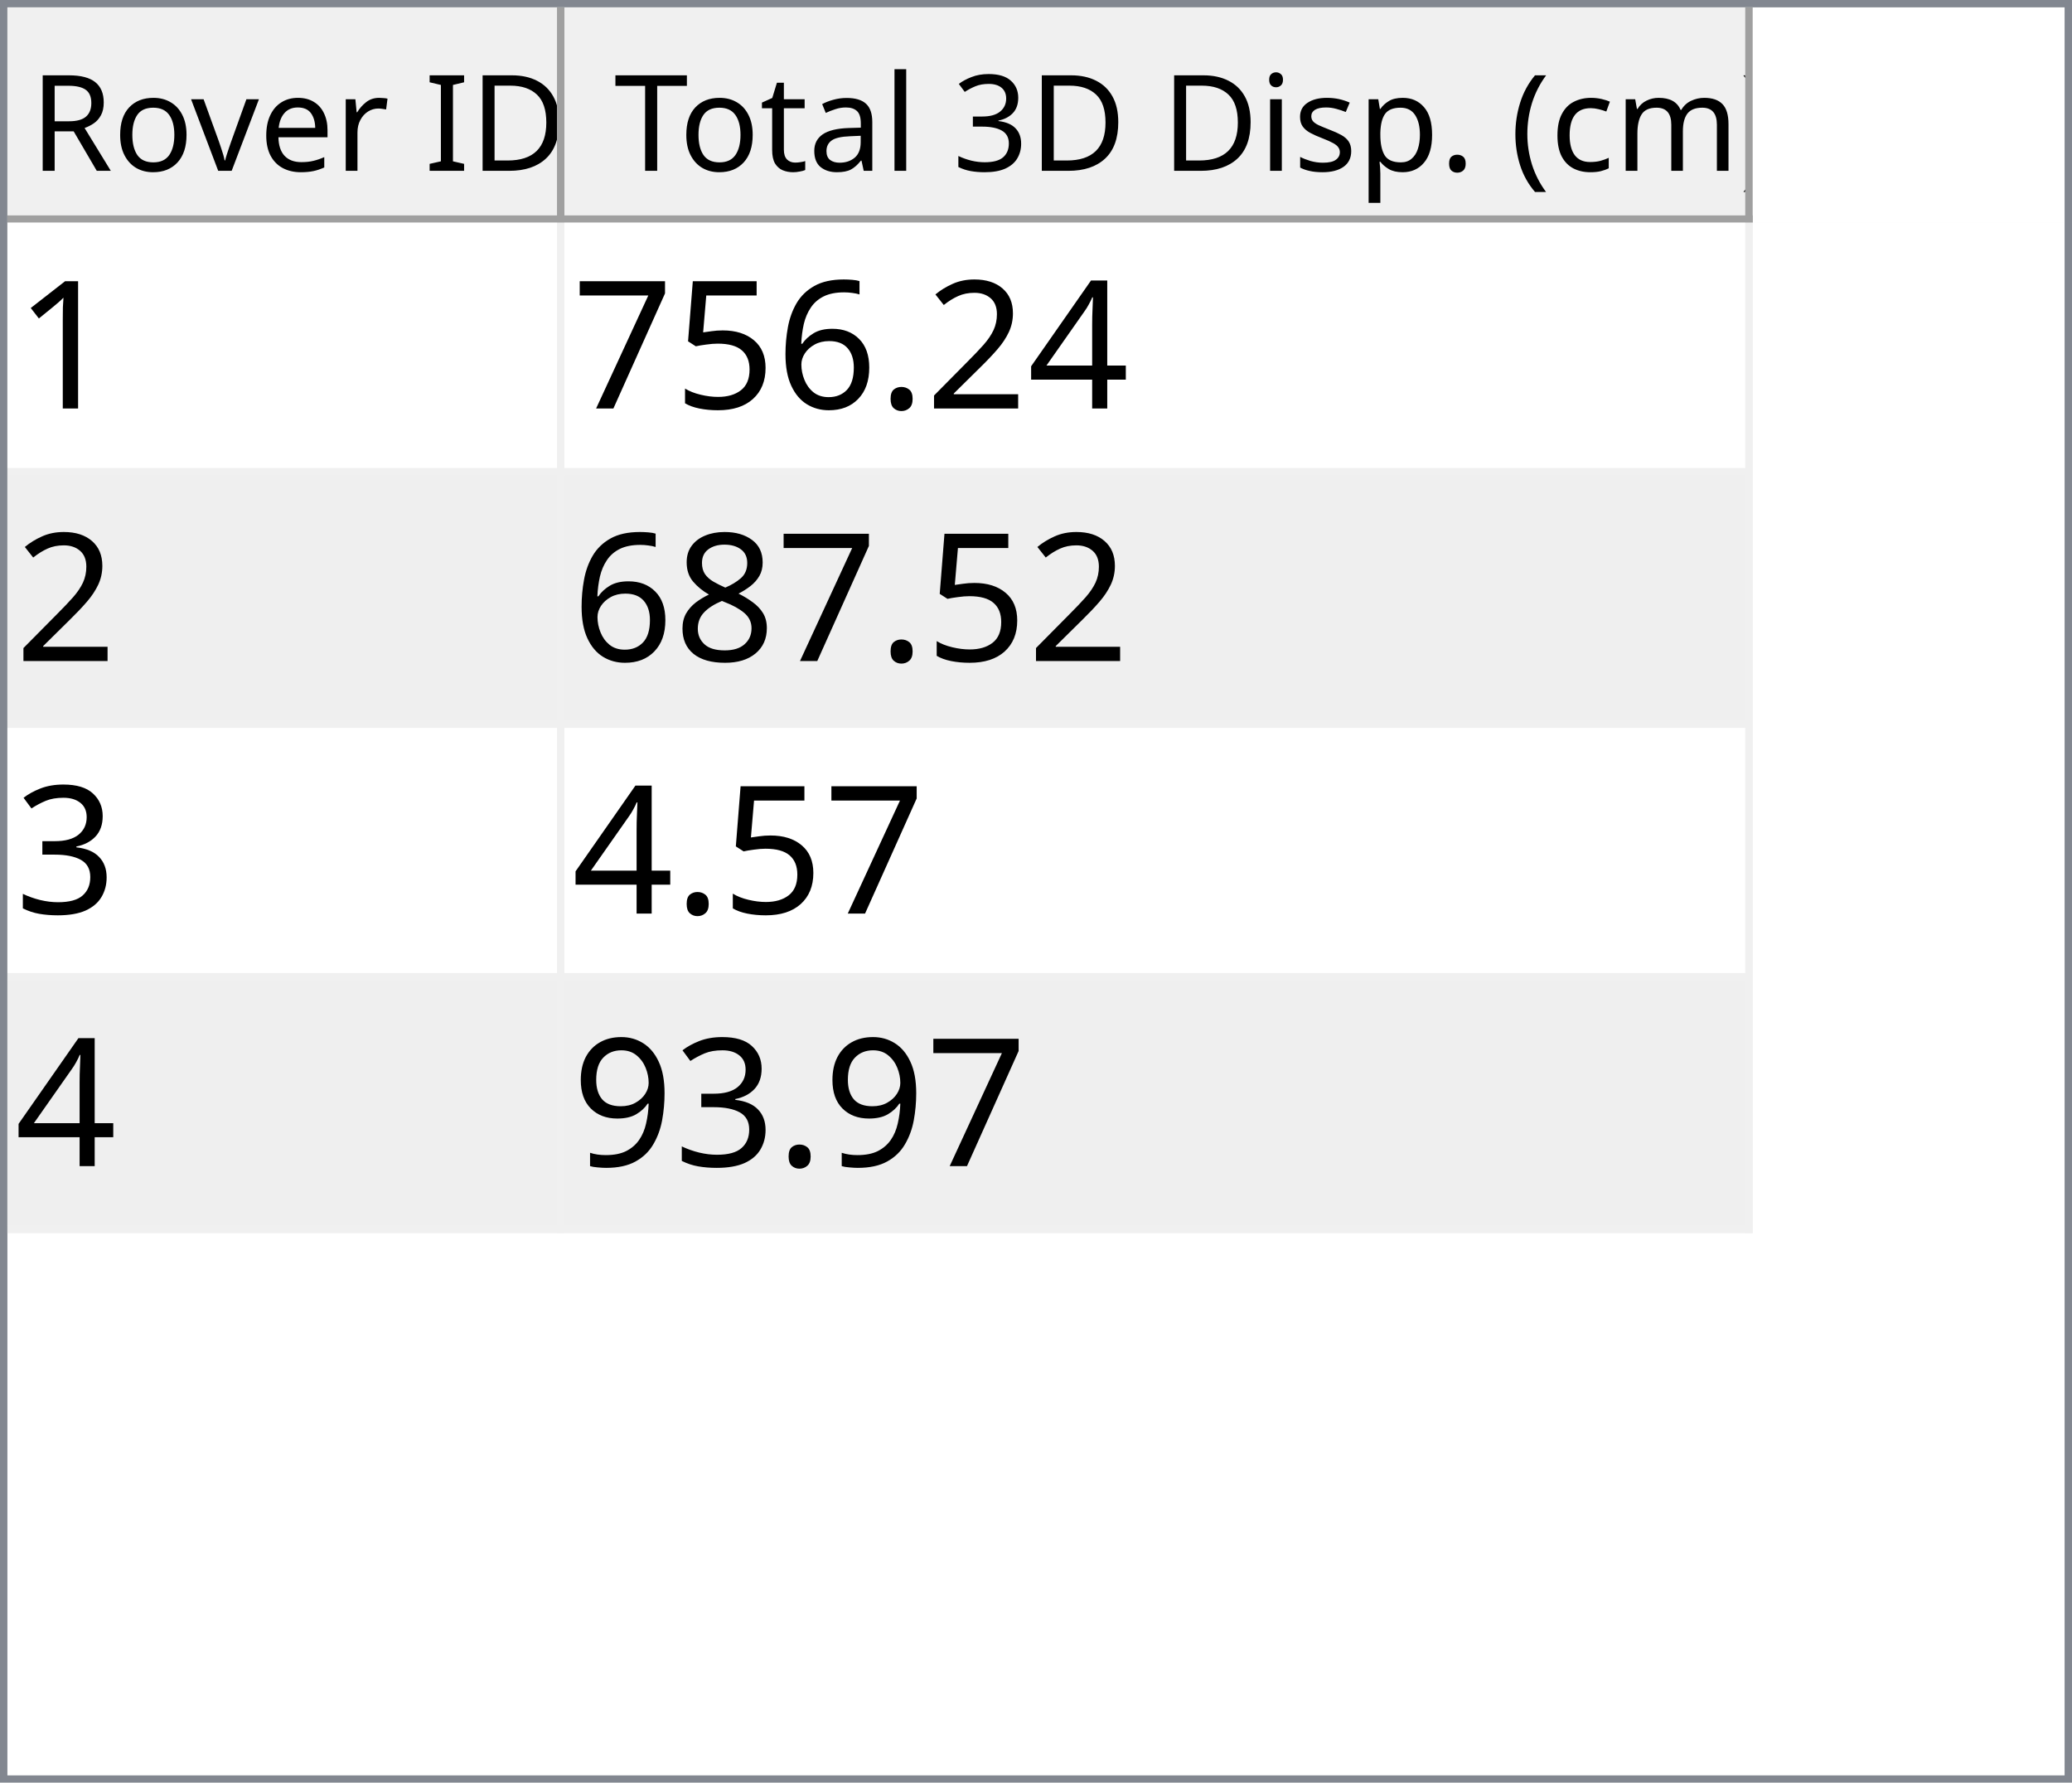
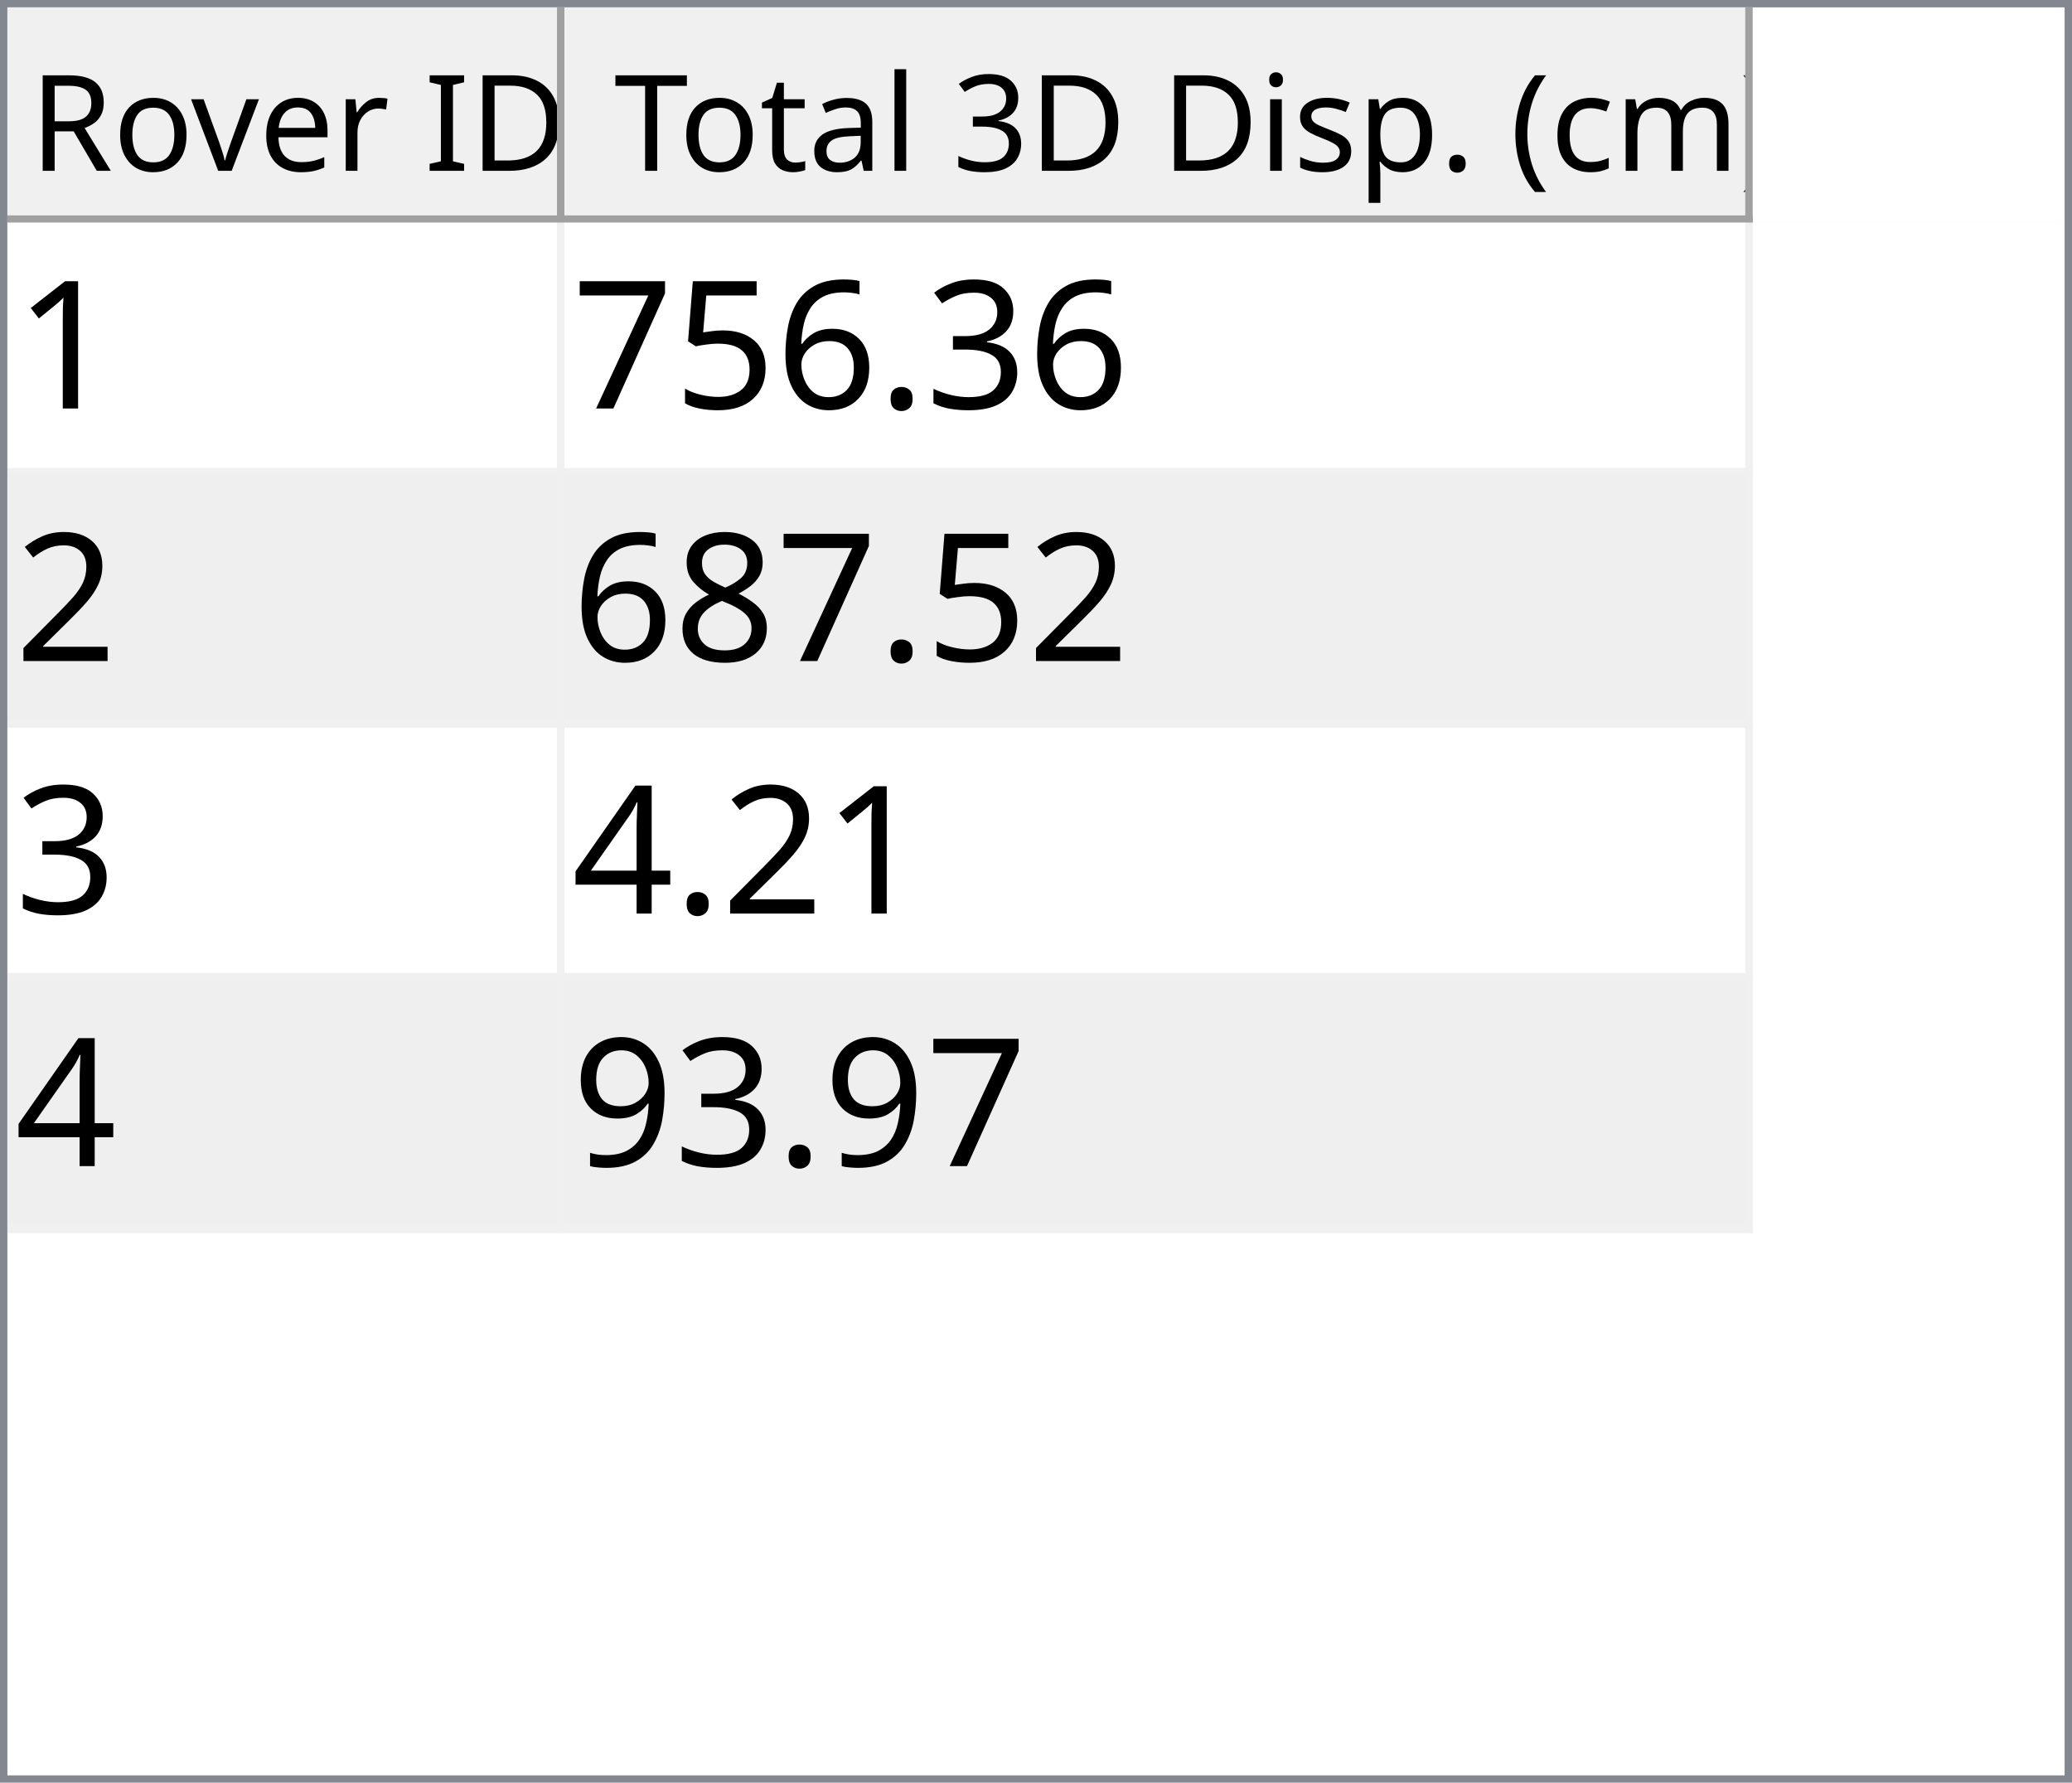
<svg xmlns="http://www.w3.org/2000/svg" style="fill-opacity:1; color-rendering:auto; color-interpolation:auto; text-rendering:auto; stroke:black; stroke-linecap:square; stroke-miterlimit:10; shape-rendering:auto; stroke-opacity:1; fill:black; stroke-dasharray:none; font-weight:normal; stroke-width:1; font-family:'Dialog'; font-style:normal; stroke-linejoin:miter; font-size:12px; stroke-dashoffset:0; image-rendering:auto;" width="279" height="240">
  <defs id="genericDefs" />
  <g>
    <defs id="defs1">
      <clipPath clipPathUnits="userSpaceOnUse" id="clipPath1">
        <path d="M0 0 L279 0 L279 240 L0 240 L0 0 Z" />
      </clipPath>
      <clipPath clipPathUnits="userSpaceOnUse" id="clipPath2">
        <path d="M0 0 L0 240 L279 240 L279 0 Z" />
      </clipPath>
      <clipPath clipPathUnits="userSpaceOnUse" id="clipPath3">
        <path d="M0 0 L0 29 L277 29 L277 0 Z" />
      </clipPath>
      <clipPath clipPathUnits="userSpaceOnUse" id="clipPath4">
        <path d="M0 0 L0 29 L75 29 L75 0 Z" />
      </clipPath>
      <clipPath clipPathUnits="userSpaceOnUse" id="clipPath5">
        <path d="M1 1 L1 28 L74 28 L74 1 Z" />
      </clipPath>
      <clipPath clipPathUnits="userSpaceOnUse" id="clipPath6">
        <path d="M0 0 L0 27 L73 27 L73 0 Z" />
      </clipPath>
      <clipPath clipPathUnits="userSpaceOnUse" id="clipPath7">
        <path d="M-0.5 -0.5 L-0.5 28.5 L74.5 28.5 L74.5 -0.5 Z" />
      </clipPath>
      <clipPath clipPathUnits="userSpaceOnUse" id="clipPath8">
        <path d="M0 0 L0 29 L160 29 L160 0 Z" />
      </clipPath>
      <clipPath clipPathUnits="userSpaceOnUse" id="clipPath9">
        <path d="M1 1 L1 28 L159 28 L159 1 Z" />
      </clipPath>
      <clipPath clipPathUnits="userSpaceOnUse" id="clipPath10">
        <path d="M0 0 L0 27 L158 27 L158 0 Z" />
      </clipPath>
      <clipPath clipPathUnits="userSpaceOnUse" id="clipPath11">
        <path d="M-0.5 -0.5 L-0.5 28.5 L159.5 28.5 L159.5 -0.5 Z" />
      </clipPath>
      <clipPath clipPathUnits="userSpaceOnUse" id="clipPath12">
        <path d="M0 0 L0 209 L277 209 L277 0 Z" />
      </clipPath>
      <clipPath clipPathUnits="userSpaceOnUse" id="clipPath13">
        <path d="M0 0 L0 136 L235 136 L235 0 Z" />
      </clipPath>
      <clipPath clipPathUnits="userSpaceOnUse" id="clipPath14">
        <path d="M-0.5 -0.5 L-0.5 135.5 L234.5 135.5 L234.5 -0.5 Z" />
      </clipPath>
      <clipPath clipPathUnits="userSpaceOnUse" id="clipPath15">
        <path d="M0 0 L0 33 L74 33 L74 0 Z" />
      </clipPath>
      <clipPath clipPathUnits="userSpaceOnUse" id="clipPath16">
        <path d="M0 0 L0 33 L159 33 L159 0 Z" />
      </clipPath>
      <font horiz-adv-x="64.551" id="font1">
        <font-face ascent="107.91" descent="25.098" units-per-em="100" style="font-style:normal; font-family:Segoe UI; font-weight:normal;" />
        <missing-glyph horiz-adv-x="64.551" d="M8.109 0 L8.109 68.266 L56.453 68.266 L56.453 0 L8.109 0 ZM15.328 7.234 L49.219 7.234 L49.219 61.031 L15.328 61.031 L15.328 7.234 Z" />
        <glyph unicode="D" horiz-adv-x="70.117" d="M9.188 0 L9.188 70.016 L28.516 70.016 Q65.531 70.016 65.531 35.891 Q65.531 19.672 55.25 9.836 Q44.969 0 27.734 0 L9.188 0 ZM17.391 62.594 L17.391 7.422 L27.828 7.422 Q41.609 7.422 49.273 14.797 Q56.938 22.172 56.938 35.688 Q56.938 62.594 28.328 62.594 L17.391 62.594 Z" />
        <glyph unicode="I" horiz-adv-x="26.611" d="M17.391 0 L9.188 0 L9.188 70.016 L17.391 70.016 L17.391 0 Z" />
        <glyph unicode=" " horiz-adv-x="27.393" d="" />
        <glyph unicode="r" horiz-adv-x="34.766" d="M34.188 41.891 Q32.078 43.5 28.125 43.5 Q23 43.5 19.555 38.672 Q16.109 33.844 16.109 25.484 L16.109 0 L8.109 0 L8.109 50 L16.109 50 L16.109 39.703 L16.312 39.703 Q18.016 44.969 21.531 47.922 Q25.047 50.875 29.391 50.875 Q32.516 50.875 34.188 50.203 L34.188 41.891 Z" />
        <glyph unicode="e" horiz-adv-x="52.295" d="M48.297 23 L12.984 23 Q13.188 14.656 17.484 10.109 Q21.781 5.562 29.297 5.562 Q37.75 5.562 44.828 11.141 L44.828 3.609 Q38.234 -1.172 27.391 -1.172 Q16.797 -1.172 10.742 5.641 Q4.688 12.453 4.688 24.812 Q4.688 36.469 11.305 43.82 Q17.922 51.172 27.734 51.172 Q37.547 51.172 42.922 44.828 Q48.297 38.484 48.297 27.203 L48.297 23 ZM40.094 29.781 Q40.047 36.719 36.75 40.578 Q33.453 44.438 27.594 44.438 Q21.922 44.438 17.969 40.383 Q14.016 36.328 13.094 29.781 L40.094 29.781 Z" />
        <glyph unicode="v" horiz-adv-x="47.9" d="M47.406 50 L27.484 0 L19.625 0 L0.688 50 L9.469 50 L22.172 13.672 Q23.578 9.672 23.922 6.688 L24.125 6.688 Q24.609 10.453 25.688 13.484 L38.969 50 L47.406 50 Z" />
        <glyph unicode="o" horiz-adv-x="58.594" d="M29 -1.172 Q17.922 -1.172 11.305 5.836 Q4.688 12.844 4.688 24.422 Q4.688 37.016 11.57 44.094 Q18.453 51.172 30.172 51.172 Q41.359 51.172 47.633 44.289 Q53.906 37.406 53.906 25.203 Q53.906 13.234 47.141 6.031 Q40.375 -1.172 29 -1.172 ZM29.594 44.438 Q21.875 44.438 17.383 39.188 Q12.891 33.938 12.891 24.703 Q12.891 15.828 17.43 10.695 Q21.969 5.562 29.594 5.562 Q37.359 5.562 41.531 10.594 Q45.703 15.625 45.703 24.906 Q45.703 34.281 41.531 39.359 Q37.359 44.438 29.594 44.438 Z" />
        <glyph unicode="R" horiz-adv-x="59.814" d="M59.375 0 L49.609 0 L37.891 19.625 Q36.281 22.359 34.766 24.289 Q33.25 26.219 31.664 27.438 Q30.078 28.656 28.25 29.219 Q26.422 29.781 24.125 29.781 L17.391 29.781 L17.391 0 L9.188 0 L9.188 70.016 L30.078 70.016 Q34.672 70.016 38.555 68.867 Q42.438 67.719 45.289 65.375 Q48.141 63.031 49.758 59.547 Q51.375 56.062 51.375 51.375 Q51.375 47.703 50.273 44.656 Q49.172 41.609 47.148 39.211 Q45.125 36.812 42.266 35.133 Q39.406 33.453 35.844 32.516 L35.844 32.328 Q37.594 31.547 38.891 30.547 Q40.188 29.547 41.359 28.18 Q42.531 26.812 43.68 25.078 Q44.828 23.344 46.234 21.047 L59.375 0 ZM17.391 62.594 L17.391 37.203 L28.516 37.203 Q31.594 37.203 34.203 38.133 Q36.812 39.062 38.719 40.797 Q40.625 42.531 41.703 45.047 Q42.781 47.562 42.781 50.688 Q42.781 56.297 39.141 59.445 Q35.5 62.594 28.609 62.594 L17.391 62.594 Z" />
        <glyph unicode=")" horiz-adv-x="30.176" d="M8.297 -15.922 L1.172 -15.922 Q16.406 2.344 16.406 26.812 Q16.406 51.469 1.078 70.016 L8.297 70.016 Q23.531 52.156 23.531 26.703 Q23.531 1.375 8.297 -15.922 Z" />
        <glyph unicode="m" horiz-adv-x="86.133" d="M79.109 0 L71.094 0 L71.094 28.719 Q71.094 37.016 68.531 40.727 Q65.969 44.438 59.906 44.438 Q54.781 44.438 51.195 39.75 Q47.609 35.062 47.609 28.516 L47.609 0 L39.594 0 L39.594 29.688 Q39.594 44.438 28.219 44.438 Q22.953 44.438 19.531 40.016 Q16.109 35.594 16.109 28.516 L16.109 0 L8.109 0 L8.109 50 L16.109 50 L16.109 42.094 L16.312 42.094 Q21.625 51.172 31.844 51.172 Q36.969 51.172 40.773 48.312 Q44.578 45.453 46 40.828 Q51.562 51.172 62.594 51.172 Q79.109 51.172 79.109 30.812 L79.109 0 Z" />
        <glyph unicode="c" horiz-adv-x="46.191" d="M42.188 2.297 Q36.422 -1.172 28.516 -1.172 Q17.828 -1.172 11.258 5.789 Q4.688 12.75 4.688 23.828 Q4.688 36.188 11.766 43.68 Q18.844 51.172 30.672 51.172 Q37.25 51.172 42.281 48.734 L42.281 40.531 Q36.719 44.438 30.375 44.438 Q22.703 44.438 17.797 38.945 Q12.891 33.453 12.891 24.516 Q12.891 15.719 17.508 10.641 Q22.125 5.562 29.891 5.562 Q36.422 5.562 42.188 9.906 L42.188 2.297 Z" />
        <glyph unicode="(" horiz-adv-x="30.176" d="M29.109 -15.922 L21.969 -15.922 Q6.844 1.375 6.844 26.703 Q6.844 52.156 21.969 70.016 L29.203 70.016 Q13.875 51.469 13.875 26.812 Q13.875 2.344 29.109 -15.922 Z" />
        <glyph unicode="." horiz-adv-x="21.68" d="M10.891 -1.078 Q8.641 -1.078 7.055 0.539 Q5.469 2.156 5.469 4.391 Q5.469 6.641 7.055 8.273 Q8.641 9.906 10.891 9.906 Q13.188 9.906 14.797 8.273 Q16.406 6.641 16.406 4.391 Q16.406 2.156 14.797 0.539 Q13.188 -1.078 10.891 -1.078 Z" />
        <glyph unicode="p" horiz-adv-x="58.789" d="M16.312 7.234 L16.109 7.234 L16.109 -23 L8.109 -23 L8.109 50 L16.109 50 L16.109 41.219 L16.312 41.219 Q22.219 51.172 33.594 51.172 Q43.266 51.172 48.688 44.461 Q54.109 37.75 54.109 26.469 Q54.109 13.922 48 6.375 Q41.891 -1.172 31.297 -1.172 Q21.578 -1.172 16.312 7.234 ZM16.109 27.391 L16.109 20.406 Q16.109 14.203 20.141 9.883 Q24.172 5.562 30.375 5.562 Q37.641 5.562 41.773 11.133 Q45.906 16.703 45.906 26.609 Q45.906 34.969 42.047 39.703 Q38.188 44.438 31.594 44.438 Q24.609 44.438 20.359 39.578 Q16.109 34.719 16.109 27.391 Z" />
        <glyph unicode="s" horiz-adv-x="42.432" d="M5.078 1.812 L5.078 10.406 Q11.625 5.562 19.484 5.562 Q30.031 5.562 30.031 12.594 Q30.031 14.594 29.125 15.992 Q28.219 17.391 26.68 18.461 Q25.141 19.531 23.07 20.383 Q21 21.234 18.609 22.172 Q15.281 23.484 12.766 24.828 Q10.25 26.172 8.57 27.859 Q6.891 29.547 6.031 31.695 Q5.172 33.844 5.172 36.719 Q5.172 40.234 6.789 42.945 Q8.406 45.656 11.086 47.484 Q13.766 49.312 17.211 50.242 Q20.656 51.172 24.312 51.172 Q30.812 51.172 35.938 48.922 L35.938 40.828 Q30.422 44.438 23.25 44.438 Q21 44.438 19.195 43.922 Q17.391 43.406 16.094 42.477 Q14.797 41.547 14.086 40.258 Q13.375 38.969 13.375 37.406 Q13.375 35.453 14.086 34.133 Q14.797 32.812 16.164 31.789 Q17.531 30.766 19.484 29.938 Q21.438 29.109 23.922 28.125 Q27.25 26.859 29.883 25.516 Q32.516 24.172 34.375 22.484 Q36.234 20.797 37.234 18.602 Q38.234 16.406 38.234 13.375 Q38.234 9.672 36.602 6.938 Q34.969 4.203 32.234 2.398 Q29.5 0.594 25.93 -0.289 Q22.359 -1.172 18.453 -1.172 Q10.75 -1.172 5.078 1.812 Z" />
        <glyph unicode="i" horiz-adv-x="24.219" d="M12.203 62.703 Q10.062 62.703 8.547 64.164 Q7.031 65.625 7.031 67.875 Q7.031 70.125 8.547 71.609 Q10.062 73.094 12.203 73.094 Q14.406 73.094 15.945 71.609 Q17.484 70.125 17.484 67.875 Q17.484 65.719 15.945 64.211 Q14.406 62.703 12.203 62.703 ZM16.109 0 L8.109 0 L8.109 50 L16.109 50 L16.109 0 Z" />
        <glyph unicode="3" horiz-adv-x="53.906" d="M46.531 19.828 Q46.531 15.094 44.75 11.211 Q42.969 7.328 39.719 4.57 Q36.469 1.812 31.93 0.297 Q27.391 -1.219 21.922 -1.219 Q11.922 -1.219 6 2.594 L6 11.188 Q13.094 5.609 22.219 5.609 Q25.875 5.609 28.828 6.539 Q31.781 7.469 33.906 9.227 Q36.031 10.984 37.18 13.477 Q38.328 15.969 38.328 19.094 Q38.328 32.812 18.797 32.812 L12.984 32.812 L12.984 39.594 L18.5 39.594 Q35.797 39.594 35.797 52.484 Q35.797 64.406 22.609 64.406 Q15.188 64.406 8.688 59.422 L8.688 67.188 Q15.375 71.188 24.609 71.188 Q29 71.188 32.57 69.969 Q36.141 68.75 38.68 66.555 Q41.219 64.359 42.609 61.281 Q44 58.203 44 54.5 Q44 40.672 30.031 36.719 L30.031 36.531 Q33.594 36.141 36.625 34.797 Q39.656 33.453 41.852 31.305 Q44.047 29.156 45.289 26.25 Q46.531 23.344 46.531 19.828 Z" />
        <glyph unicode="l" horiz-adv-x="24.219" d="M16.109 0 L8.109 0 L8.109 74.031 L16.109 74.031 L16.109 0 Z" />
        <glyph unicode="a" horiz-adv-x="50.879" d="M43.891 0 L35.891 0 L35.891 7.812 L35.688 7.812 Q30.469 -1.172 20.312 -1.172 Q12.844 -1.172 8.617 2.781 Q4.391 6.734 4.391 13.281 Q4.391 27.297 20.906 29.594 L35.891 31.688 Q35.891 44.438 25.594 44.438 Q16.547 44.438 9.281 38.281 L9.281 46.484 Q16.656 51.172 26.266 51.172 Q43.891 51.172 43.891 32.516 L43.891 0 ZM35.891 25.297 L23.828 23.641 Q18.266 22.859 15.43 20.875 Q12.594 18.891 12.594 13.875 Q12.594 10.203 15.211 7.883 Q17.828 5.562 22.172 5.562 Q28.125 5.562 32.008 9.742 Q35.891 13.922 35.891 20.312 L35.891 25.297 Z" />
        <glyph unicode="t" horiz-adv-x="33.887" d="M31.297 0.484 Q28.469 -1.078 23.828 -1.078 Q10.688 -1.078 10.688 13.578 L10.688 43.172 L2.094 43.172 L2.094 50 L10.688 50 L10.688 62.203 L18.703 64.797 L18.703 50 L31.297 50 L31.297 43.172 L18.703 43.172 L18.703 14.984 Q18.703 9.969 20.414 7.82 Q22.125 5.672 26.078 5.672 Q29.109 5.672 31.297 7.328 L31.297 0.484 Z" />
        <glyph unicode="T" horiz-adv-x="52.393" d="M50.594 62.594 L30.375 62.594 L30.375 0 L22.172 0 L22.172 62.594 L2 62.594 L2 70.016 L50.594 70.016 L50.594 62.594 Z" />
      </font>
      <font horiz-adv-x="75.0" id="font2">
        <font-face ascent="100.537" descent="21.973" units-per-em="100" style="font-style:normal; font-family:sans-serif; font-weight:normal;" />
        <missing-glyph horiz-adv-x="75.0" d="M12.5 0 L12.5 62.5 L62.5 62.5 L62.5 0 L12.5 0 ZM14.062 1.562 L60.938 1.562 L60.938 60.938 L14.062 60.938 L14.062 1.562 Z" />
        <glyph unicode="1" horiz-adv-x="55.615" d="M37.25 0 L28.469 0 L28.469 56 Q25.297 52.984 20.141 49.953 Q14.984 46.922 10.891 45.406 L10.891 53.906 Q18.266 57.375 23.781 62.305 Q29.297 67.234 31.594 71.875 L37.25 71.875 L37.25 0 Z" />
-         <glyph unicode="4" horiz-adv-x="55.615" d="M32.328 0 L32.328 17.141 L1.266 17.141 L1.266 25.203 L33.938 71.578 L41.109 71.578 L41.109 25.203 L50.781 25.203 L50.781 17.141 L41.109 17.141 L41.109 0 L32.328 0 ZM32.328 25.203 L32.328 57.469 L9.906 25.203 L32.328 25.203 Z" />
-         <glyph unicode="2" horiz-adv-x="55.615" d="M50.344 8.453 L50.344 0 L3.031 0 Q2.938 3.172 4.047 6.109 Q5.859 10.938 9.836 15.625 Q13.812 20.312 21.344 26.469 Q33.016 36.031 37.117 41.625 Q41.219 47.219 41.219 52.203 Q41.219 57.422 37.477 61.008 Q33.734 64.594 27.734 64.594 Q21.391 64.594 17.578 60.789 Q13.766 56.984 13.719 50.25 L4.688 51.172 Q5.609 61.281 11.664 66.578 Q17.719 71.875 27.938 71.875 Q38.234 71.875 44.242 66.164 Q50.25 60.453 50.25 52 Q50.25 47.703 48.492 43.555 Q46.734 39.406 42.656 34.812 Q38.578 30.219 29.109 22.219 Q21.188 15.578 18.945 13.211 Q16.703 10.844 15.234 8.453 L50.344 8.453 Z" />
+         <glyph unicode="3" horiz-adv-x="55.615" d="M4.203 18.891 L12.984 20.062 Q14.5 12.594 18.141 9.297 Q21.781 6 27 6 Q33.203 6 37.477 10.297 Q41.75 14.594 41.75 20.953 Q41.75 27 37.797 30.93 Q33.844 34.859 27.734 34.859 Q25.25 34.859 21.531 33.891 L22.516 41.609 Q23.391 41.5 23.922 41.5 Q29.547 41.5 34.039 44.43 Q38.531 47.359 38.531 53.469 Q38.531 58.297 35.258 61.477 Q31.984 64.656 26.812 64.656 Q21.688 64.656 18.266 61.43 Q14.844 58.203 13.875 51.766 L5.078 53.328 Q6.688 62.156 12.398 67.016 Q18.109 71.875 26.609 71.875 Q32.469 71.875 37.398 69.359 Q42.328 66.844 44.945 62.5 Q47.562 58.156 47.562 53.266 Q47.562 48.641 45.07 44.828 Q42.578 41.016 37.703 38.766 Q44.047 37.312 47.562 32.695 Q51.078 28.078 51.078 21.141 Q51.078 11.766 44.242 5.25 Q37.406 -1.266 26.953 -1.266 Q17.531 -1.266 11.305 4.352 Q5.078 9.969 4.203 18.891 Z" />
        <glyph unicode="." horiz-adv-x="27.783" d="M9.078 0 L9.078 10.016 L19.094 10.016 L19.094 0 L9.078 0 Z" />
        <glyph unicode="6" horiz-adv-x="55.615" d="M49.75 54.047 L41.016 53.375 Q39.844 58.547 37.703 60.891 Q34.125 64.656 28.906 64.656 Q24.703 64.656 21.531 62.312 Q17.391 59.281 14.992 53.469 Q12.594 47.656 12.5 36.922 Q15.672 41.75 20.266 44.094 Q24.859 46.438 29.891 46.438 Q38.672 46.438 44.852 39.969 Q51.031 33.5 51.031 23.25 Q51.031 16.5 48.125 10.719 Q45.219 4.938 40.141 1.859 Q35.062 -1.219 28.609 -1.219 Q17.625 -1.219 10.695 6.859 Q3.766 14.938 3.766 33.5 Q3.766 54.25 11.422 63.672 Q18.109 71.875 29.438 71.875 Q37.891 71.875 43.289 67.141 Q48.688 62.406 49.75 54.047 ZM13.875 23.188 Q13.875 18.656 15.797 14.508 Q17.719 10.359 21.188 8.18 Q24.656 6 28.469 6 Q34.031 6 38.039 10.492 Q42.047 14.984 42.047 22.703 Q42.047 30.125 38.086 34.398 Q34.125 38.672 28.125 38.672 Q22.172 38.672 18.023 34.398 Q13.875 30.125 13.875 23.188 Z" />
        <glyph unicode="5" horiz-adv-x="55.615" d="M4.156 18.75 L13.375 19.531 Q14.406 12.797 18.141 9.398 Q21.875 6 27.156 6 Q33.5 6 37.891 10.789 Q42.281 15.578 42.281 23.484 Q42.281 31 38.062 35.352 Q33.844 39.703 27 39.703 Q22.75 39.703 19.336 37.773 Q15.922 35.844 13.969 32.766 L5.719 33.844 L12.641 70.609 L48.25 70.609 L48.25 62.203 L19.672 62.203 L15.828 42.969 Q22.266 47.469 29.344 47.469 Q38.719 47.469 45.164 40.969 Q51.609 34.469 51.609 24.266 Q51.609 14.547 45.953 7.469 Q39.062 -1.219 27.156 -1.219 Q17.391 -1.219 11.211 4.25 Q5.031 9.719 4.156 18.75 Z" />
        <glyph unicode="7" horiz-adv-x="55.615" d="M4.734 62.203 L4.734 70.656 L51.078 70.656 L51.078 63.812 Q44.234 56.547 37.523 44.484 Q30.812 32.422 27.156 19.672 Q24.516 10.688 23.781 0 L14.75 0 Q14.891 8.453 18.062 20.414 Q21.234 32.375 27.172 43.484 Q33.109 54.594 39.797 62.203 L4.734 62.203 Z" />
+         <glyph unicode="2" horiz-adv-x="55.615" d="M50.344 8.453 L50.344 0 L3.031 0 Q2.938 3.172 4.047 6.109 Q5.859 10.938 9.836 15.625 Q13.812 20.312 21.344 26.469 Q33.016 36.031 37.117 41.625 Q41.219 47.219 41.219 52.203 Q41.219 57.422 37.477 61.008 Q33.734 64.594 27.734 64.594 Q21.391 64.594 17.578 60.789 Q13.766 56.984 13.719 50.25 L4.688 51.172 Q5.609 61.281 11.664 66.578 Q17.719 71.875 27.938 71.875 Q38.234 71.875 44.242 66.164 Q50.25 60.453 50.25 52 Q50.25 47.703 48.492 43.555 Q46.734 39.406 42.656 34.812 Q38.578 30.219 29.109 22.219 Q21.188 15.578 18.945 13.211 Q16.703 10.844 15.234 8.453 L50.344 8.453 Z" />
        <glyph unicode="8" horiz-adv-x="55.615" d="M17.672 38.812 Q12.203 40.828 9.57 44.539 Q6.938 48.25 6.938 53.422 Q6.938 61.234 12.555 66.555 Q18.172 71.875 27.484 71.875 Q36.859 71.875 42.578 66.43 Q48.297 60.984 48.297 53.172 Q48.297 48.188 45.68 44.508 Q43.062 40.828 37.75 38.812 Q44.344 36.672 47.781 31.883 Q51.219 27.094 51.219 20.453 Q51.219 11.281 44.727 5.031 Q38.234 -1.219 27.641 -1.219 Q17.047 -1.219 10.547 5.055 Q4.047 11.328 4.047 20.703 Q4.047 27.688 7.594 32.398 Q11.141 37.109 17.672 38.812 ZM15.922 53.719 Q15.922 48.641 19.195 45.414 Q22.469 42.188 27.688 42.188 Q32.766 42.188 36.016 45.383 Q39.266 48.578 39.266 53.219 Q39.266 58.062 35.914 61.359 Q32.562 64.656 27.594 64.656 Q22.562 64.656 19.242 61.43 Q15.922 58.203 15.922 53.719 ZM13.094 20.656 Q13.094 16.891 14.875 13.375 Q16.656 9.859 20.172 7.93 Q23.688 6 27.734 6 Q34.031 6 38.133 10.055 Q42.234 14.109 42.234 20.359 Q42.234 26.703 38.016 30.859 Q33.797 35.016 27.438 35.016 Q21.234 35.016 17.164 30.914 Q13.094 26.812 13.094 20.656 Z" />
-         <glyph unicode="3" horiz-adv-x="55.615" d="M4.203 18.891 L12.984 20.062 Q14.5 12.594 18.141 9.297 Q21.781 6 27 6 Q33.203 6 37.477 10.297 Q41.75 14.594 41.75 20.953 Q41.75 27 37.797 30.93 Q33.844 34.859 27.734 34.859 Q25.25 34.859 21.531 33.891 L22.516 41.609 Q23.391 41.5 23.922 41.5 Q29.547 41.5 34.039 44.43 Q38.531 47.359 38.531 53.469 Q38.531 58.297 35.258 61.477 Q31.984 64.656 26.812 64.656 Q21.688 64.656 18.266 61.43 Q14.844 58.203 13.875 51.766 L5.078 53.328 Q6.688 62.156 12.398 67.016 Q18.109 71.875 26.609 71.875 Q32.469 71.875 37.398 69.359 Q42.328 66.844 44.945 62.5 Q47.562 58.156 47.562 53.266 Q47.562 48.641 45.07 44.828 Q42.578 41.016 37.703 38.766 Q44.047 37.312 47.562 32.695 Q51.078 28.078 51.078 21.141 Q51.078 11.766 44.242 5.25 Q37.406 -1.266 26.953 -1.266 Q17.531 -1.266 11.305 4.352 Q5.078 9.969 4.203 18.891 Z" />
+         <glyph unicode="4" horiz-adv-x="55.615" d="M32.328 0 L32.328 17.141 L1.266 17.141 L1.266 25.203 L33.938 71.578 L41.109 71.578 L41.109 25.203 L50.781 25.203 L50.781 17.141 L41.109 17.141 L41.109 0 L32.328 0 ZM32.328 25.203 L32.328 57.469 L9.906 25.203 L32.328 25.203 Z" />
        <glyph unicode="9" horiz-adv-x="55.615" d="M5.469 16.547 L13.922 17.328 Q14.984 11.375 18.016 8.688 Q21.047 6 25.781 6 Q29.828 6 32.883 7.859 Q35.938 9.719 37.891 12.82 Q39.844 15.922 41.164 21.195 Q42.484 26.469 42.484 31.938 Q42.484 32.516 42.438 33.688 Q39.797 29.5 35.234 26.883 Q30.672 24.266 25.344 24.266 Q16.453 24.266 10.305 30.711 Q4.156 37.156 4.156 47.703 Q4.156 58.594 10.578 65.234 Q17 71.875 26.656 71.875 Q33.641 71.875 39.43 68.117 Q45.219 64.359 48.219 57.398 Q51.219 50.438 51.219 37.25 Q51.219 23.531 48.242 15.406 Q45.266 7.281 39.383 3.031 Q33.5 -1.219 25.594 -1.219 Q17.188 -1.219 11.867 3.445 Q6.547 8.109 5.469 16.547 ZM41.453 48.141 Q41.453 55.719 37.43 60.156 Q33.406 64.594 27.734 64.594 Q21.875 64.594 17.531 59.812 Q13.188 55.031 13.188 47.406 Q13.188 40.578 17.312 36.305 Q21.438 32.031 27.484 32.031 Q33.594 32.031 37.523 36.305 Q41.453 40.578 41.453 48.141 Z" />
      </font>
    </defs>
    <g style="fill:white; stroke:white;">
      <rect x="0" y="0" width="279" style="clip-path:url(#clipPath1); stroke:none;" height="240" />
    </g>
    <g style="fill:white; text-rendering:optimizeSpeed; color-rendering:optimizeSpeed; image-rendering:optimizeSpeed; shape-rendering:crispEdges; stroke:white; color-interpolation:sRGB;">
      <rect x="0" width="279" height="240" y="0" style="stroke:none;" />
      <path style="stroke:none;" d="M0 240 L279 240 L279 0 L0 0 Z" />
    </g>
    <g style="fill:rgb(240,240,240); font-size:18px; font-family:'Segoe UI'; stroke:rgb(240,240,240);">
      <rect x="0" y="0" width="279" style="clip-path:url(#clipPath2); stroke:none;" height="240" />
    </g>
    <g style="fill:rgb(130,135,144); font-size:18px; font-family:'Segoe UI'; stroke:rgb(130,135,144);">
      <path d="M0 0 L279 0 L279 240 L0 240 L0 0 ZM1 1 L278 1 L278 239 L1 239 L1 1 Z" style="fill-rule:evenodd; clip-path:url(#clipPath2); stroke:none;" />
    </g>
    <g style="fill:white; font-size:18px; font-family:'Segoe UI'; stroke:white;" transform="translate(1,1)">
      <rect x="0" y="0" width="277" style="clip-path:url(#clipPath3); stroke:none;" height="29" />
    </g>
    <g style="fill:rgb(240,240,240); font-size:18px; font-family:'Segoe UI'; stroke:rgb(240,240,240);" transform="translate(1,1)">
      <rect x="0" y="0" width="75" style="clip-path:url(#clipPath4); stroke:none;" height="29" />
    </g>
    <g style="font-family:'Segoe UI'; font-size:18px;" transform="translate(2,2)">
      <text x="2" xml:space="preserve" y="21" style="clip-path:url(#clipPath6); stroke:none;">Rover ID</text>
    </g>
    <g transform="translate(1.5,1.5)" style="fill:rgb(160,160,160); font-size:18px; font-family:'Segoe UI'; stroke:rgb(160,160,160); stroke-linejoin:bevel;">
      <line x1="74" x2="74" y1="0" style="fill:none; clip-path:url(#clipPath7);" y2="28" />
    </g>
    <g transform="matrix(1,0,0,1,1,1) translate(0.5,0.5)" style="fill:rgb(160,160,160); font-size:18px; font-family:'Segoe UI'; stroke:rgb(160,160,160); stroke-linejoin:bevel;">
      <line x1="0" x2="74" y1="28" style="fill:none; clip-path:url(#clipPath7);" y2="28" />
    </g>
    <g style="fill:rgb(240,240,240); font-size:18px; font-family:'Segoe UI'; stroke:rgb(240,240,240);" transform="translate(76,1)">
      <rect x="0" y="0" width="160" style="clip-path:url(#clipPath8); stroke:none;" height="29" />
    </g>
    <g style="font-family:'Segoe UI'; font-size:18px;" transform="translate(77,2)">
      <text x="1" xml:space="preserve" y="21" style="clip-path:url(#clipPath10); stroke:none;"> Total 3D Disp. (cm)</text>
    </g>
    <g transform="translate(76.5,1.5)" style="fill:rgb(160,160,160); font-size:18px; font-family:'Segoe UI'; stroke:rgb(160,160,160); stroke-linejoin:bevel;">
      <line x1="159" x2="159" y1="0" style="fill:none; clip-path:url(#clipPath11);" y2="28" />
    </g>
    <g transform="matrix(1,0,0,1,76,1) translate(0.5,0.5)" style="fill:rgb(160,160,160); font-size:18px; font-family:'Segoe UI'; stroke:rgb(160,160,160); stroke-linejoin:bevel;">
      <line x1="0" x2="159" y1="28" style="fill:none; clip-path:url(#clipPath11);" y2="28" />
    </g>
    <g style="fill:white; font-size:18px; font-family:'Segoe UI'; stroke:white;" transform="translate(1,30)">
      <rect x="0" y="0" width="277" style="clip-path:url(#clipPath12); stroke:none;" height="209" />
    </g>
    <g style="fill:rgb(240,240,240); font-size:24px; font-family:sans-serif; stroke:rgb(240,240,240);" transform="translate(1,30)">
      <rect x="0" y="0" width="235" style="clip-path:url(#clipPath13); stroke:none;" height="136" />
      <line transform="translate(0.5,0.5)" x1="0" x2="234" y1="33" style="clip-path:url(#clipPath14); fill:none; stroke-linejoin:bevel;" y2="33" />
    </g>
    <g transform="matrix(1,0,0,1,1,30) translate(0.5,0.5)" style="fill:rgb(240,240,240); font-size:24px; font-family:sans-serif; stroke:rgb(240,240,240); stroke-linejoin:bevel;">
      <line x1="0" x2="234" y1="67" style="fill:none; clip-path:url(#clipPath14);" y2="67" />
    </g>
    <g transform="matrix(1,0,0,1,1,30) translate(0.5,0.5)" style="fill:rgb(240,240,240); font-size:24px; font-family:sans-serif; stroke:rgb(240,240,240); stroke-linejoin:bevel;">
      <line x1="0" x2="234" y1="101" style="fill:none; clip-path:url(#clipPath14);" y2="101" />
    </g>
    <g transform="matrix(1,0,0,1,1,30) translate(0.5,0.5)" style="fill:rgb(240,240,240); font-size:24px; font-family:sans-serif; stroke:rgb(240,240,240); stroke-linejoin:bevel;">
      <line x1="0" x2="234" y1="135" style="fill:none; clip-path:url(#clipPath14);" y2="135" />
    </g>
    <g transform="matrix(1,0,0,1,1,30) translate(0.5,0.5)" style="fill:rgb(240,240,240); font-size:24px; font-family:sans-serif; stroke:rgb(240,240,240); stroke-linejoin:bevel;">
      <line x1="74" x2="74" y1="0" style="fill:none; clip-path:url(#clipPath14);" y2="135" />
    </g>
    <g transform="matrix(1,0,0,1,1,30) translate(0.5,0.5)" style="fill:rgb(240,240,240); font-size:24px; font-family:sans-serif; stroke:rgb(240,240,240); stroke-linejoin:bevel;">
      <line x1="234" x2="234" y1="0" style="fill:none; clip-path:url(#clipPath14);" y2="135" />
    </g>
    <g style="fill:white; font-size:24px; font-family:sans-serif; stroke:white;" transform="matrix(1,0,0,1,1,30)">
      <rect x="0" y="0" width="74" style="clip-path:url(#clipPath15); stroke:none;" height="33" />
      <text x="1" y="25" style="fill:black; clip-path:url(#clipPath15); stroke:none;" xml:space="preserve">1</text>
    </g>
    <g style="fill:white; font-size:24px; font-family:sans-serif; stroke:white;" transform="matrix(1,0,0,1,1,30) translate(75,0)">
      <rect x="0" y="0" width="159" style="clip-path:url(#clipPath16); stroke:none;" height="33" />
-       <text x="1" y="25" style="fill:black; clip-path:url(#clipPath16); stroke:none;" xml:space="preserve">756.24</text>
+       <text x="1" y="25" style="fill:black; clip-path:url(#clipPath16); stroke:none;" xml:space="preserve">756.36</text>
    </g>
    <g style="fill:rgb(239,239,239); font-size:24px; font-family:sans-serif; stroke:rgb(239,239,239);" transform="matrix(1,0,0,1,1,30) translate(0,34)">
      <rect x="0" y="0" width="74" style="clip-path:url(#clipPath15); stroke:none;" height="33" />
      <text x="1" y="25" style="fill:black; clip-path:url(#clipPath15); stroke:none;" xml:space="preserve">2</text>
    </g>
    <g style="fill:rgb(239,239,239); font-size:24px; font-family:sans-serif; stroke:rgb(239,239,239);" transform="matrix(1,0,0,1,1,30) translate(75,34)">
      <rect x="0" y="0" width="159" style="clip-path:url(#clipPath16); stroke:none;" height="33" />
      <text x="1" y="25" style="fill:black; clip-path:url(#clipPath16); stroke:none;" xml:space="preserve">687.52</text>
    </g>
    <g style="fill:white; font-size:24px; font-family:sans-serif; stroke:white;" transform="matrix(1,0,0,1,1,30) translate(0,68)">
      <rect x="0" y="0" width="74" style="clip-path:url(#clipPath15); stroke:none;" height="33" />
      <text x="1" y="25" style="fill:black; clip-path:url(#clipPath15); stroke:none;" xml:space="preserve">3</text>
    </g>
    <g style="fill:white; font-size:24px; font-family:sans-serif; stroke:white;" transform="matrix(1,0,0,1,1,30) translate(75,68)">
      <rect x="0" y="0" width="159" style="clip-path:url(#clipPath16); stroke:none;" height="33" />
-       <text x="1" y="25" style="fill:black; clip-path:url(#clipPath16); stroke:none;" xml:space="preserve">4.57</text>
+       <text x="1" y="25" style="fill:black; clip-path:url(#clipPath16); stroke:none;" xml:space="preserve">4.21</text>
    </g>
    <g style="fill:rgb(239,239,239); font-size:24px; font-family:sans-serif; stroke:rgb(239,239,239);" transform="matrix(1,0,0,1,1,30) translate(0,102)">
      <rect x="0" y="0" width="74" style="clip-path:url(#clipPath15); stroke:none;" height="33" />
      <text x="1" y="25" style="fill:black; clip-path:url(#clipPath15); stroke:none;" xml:space="preserve">4</text>
    </g>
    <g style="fill:rgb(239,239,239); font-size:24px; font-family:sans-serif; stroke:rgb(239,239,239);" transform="matrix(1,0,0,1,1,30) translate(75,102)">
      <rect x="0" y="0" width="159" style="clip-path:url(#clipPath16); stroke:none;" height="33" />
      <text x="1" y="25" style="fill:black; clip-path:url(#clipPath16); stroke:none;" xml:space="preserve">93.97</text>
    </g>
  </g>
</svg>
